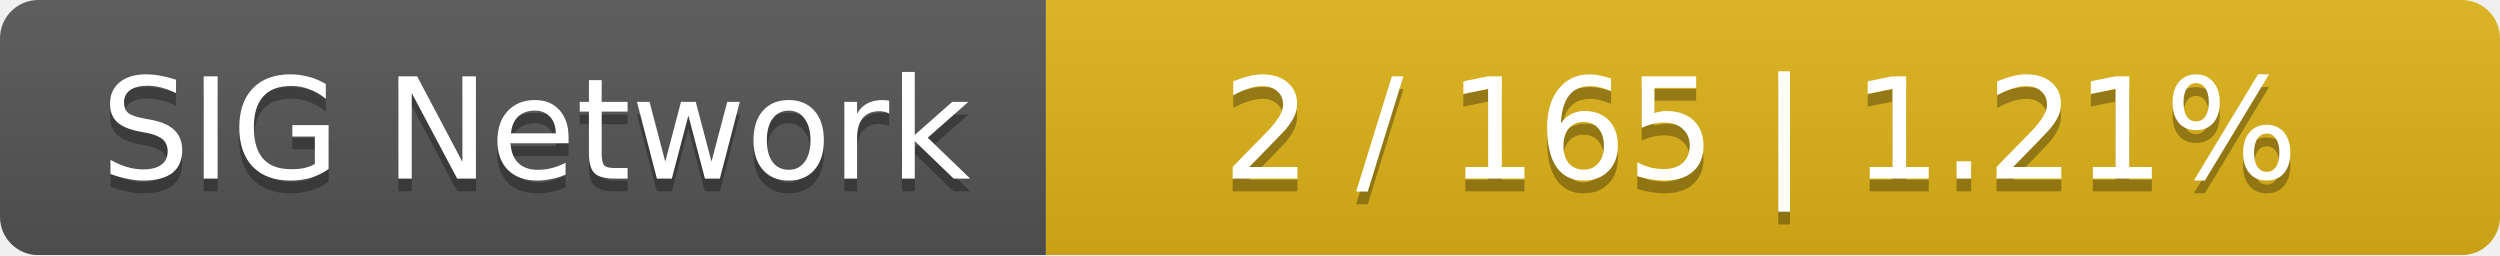
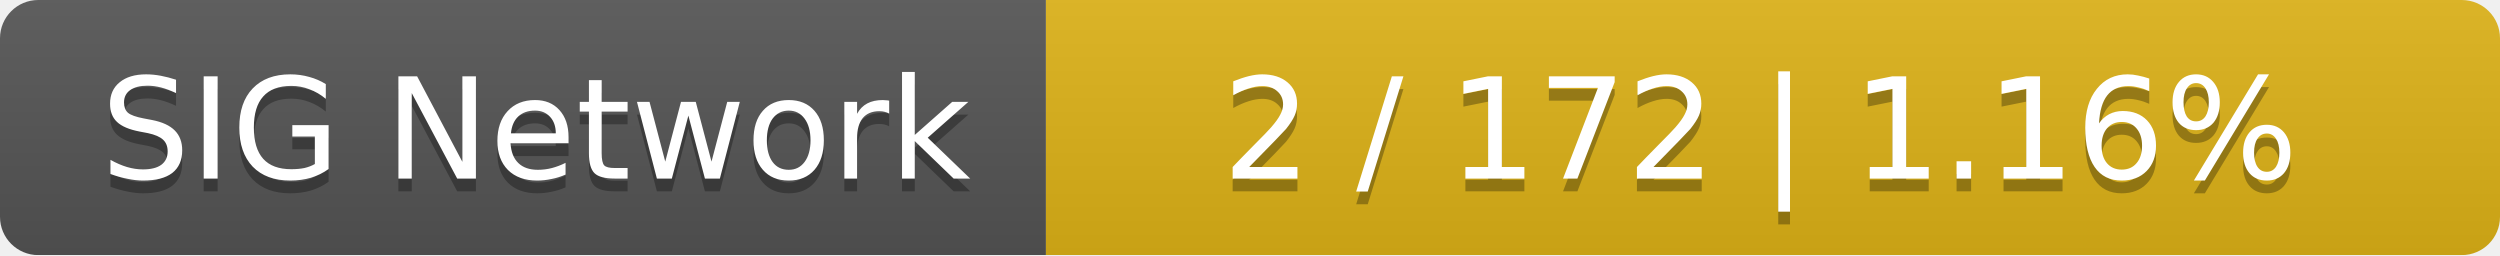
<svg xmlns="http://www.w3.org/2000/svg" width="196" height="20">
  <linearGradient id="smooth" x2="0" y2="100%">
    <stop offset="0" stop-color="#bbb" stop-opacity=".1" />
    <stop offset="1" stop-opacity=".1" />
  </linearGradient>
  <mask id="round">
    <rect width="196" height="20" rx="3" fill="#fff" />
  </mask>
  <g mask="url(#round)">
    <rect width="82" height="20" fill="#555" />
    <rect x="82" width="114" height="20" fill="#dfb317" />
    <rect width="196" height="20" fill="url(#smooth)" />
  </g>
  <g fill="#fff" text-anchor="middle" font-family="DejaVu Sans,Verdana,Geneva,sans-serif" font-size="11">
    <text x="42" y="15" fill="#010101" fill-opacity=".3">SIG Network</text>
    <text x="42" y="14">SIG Network</text>
-     <text x="138" y="15" fill="#010101" fill-opacity=".3">2 / 165    |    1.21%</text>
-     <text x="138" y="14">2 / 165    |    1.21%</text>
+     <text x="138" y="15" fill="#010101" fill-opacity=".3">2 / 172    |    1.16%</text>
+     <text x="138" y="14">2 / 172    |    1.16%</text>
  </g>
</svg>
